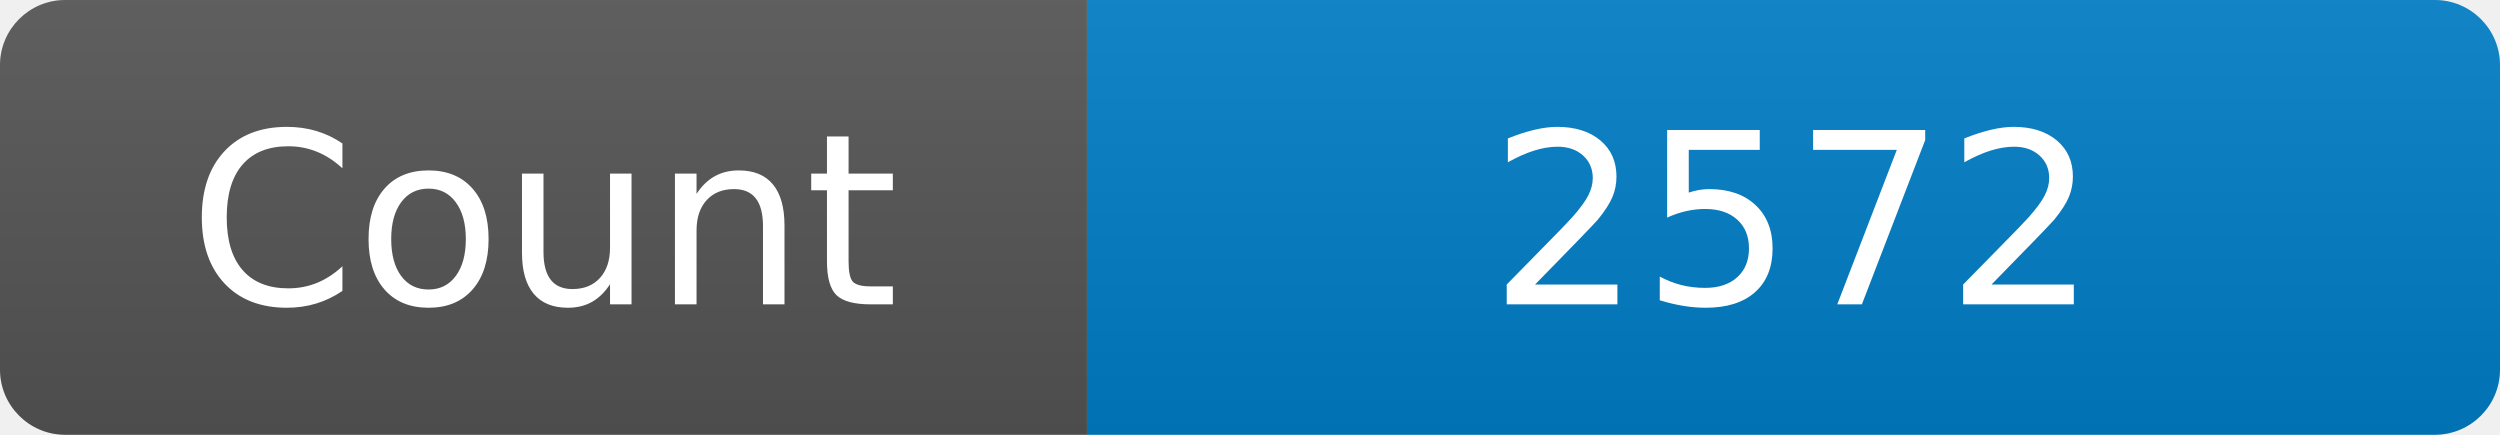
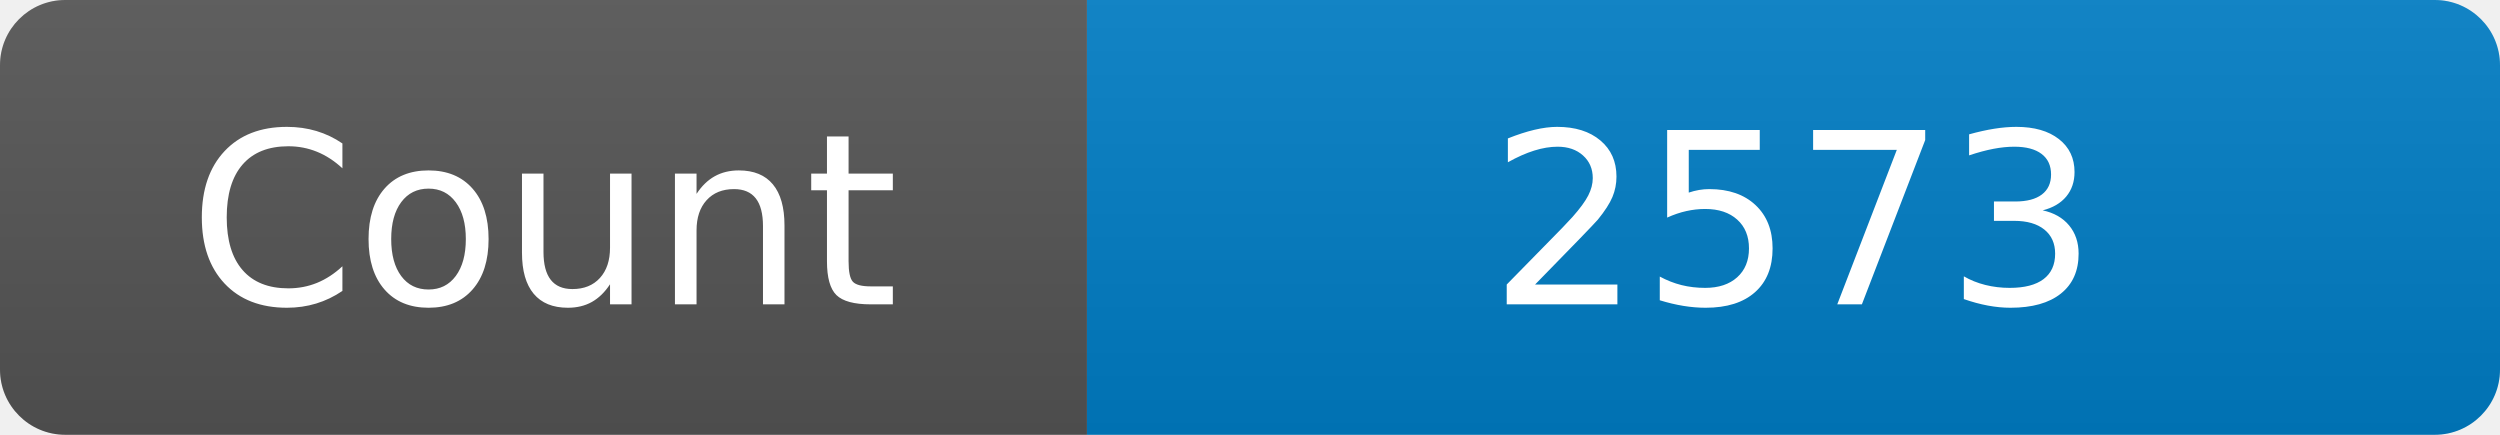
<svg xmlns="http://www.w3.org/2000/svg" width="115" height="20" role="img" aria-label="Maintained?: yes">
  <linearGradient id="s" x2="0" y2="100%">
    <stop offset="0" stop-color="#bbb" stop-opacity=".1" />
    <stop offset="1" stop-opacity=".1" />
  </linearGradient>
  <clipPath id="r">
    <rect width="115" height="20" rx="3" fill="#fff" />
  </clipPath>
  <g clip-path="url(#r)">
    <rect width="50" height="20" fill="#555" />
    <rect x="50" width="160" height="20" fill="#007ec6" />
    <rect width="115" height="20" fill="url(#s)" />
  </g>
  <g fill="#fff" text-anchor="middle" font-family="Verdana,Geneva,DejaVu Sans,sans-serif" font-size="110">
    <text x="250" y="140" transform="scale(.1)" fill="#fff">Count</text>
-     <text x="825" y="140" transform="scale(.1)" fill="#fff">2572</text>
+     <text x="825" y="140" transform="scale(.1)" fill="#fff">2573</text>
  </g>
</svg>
